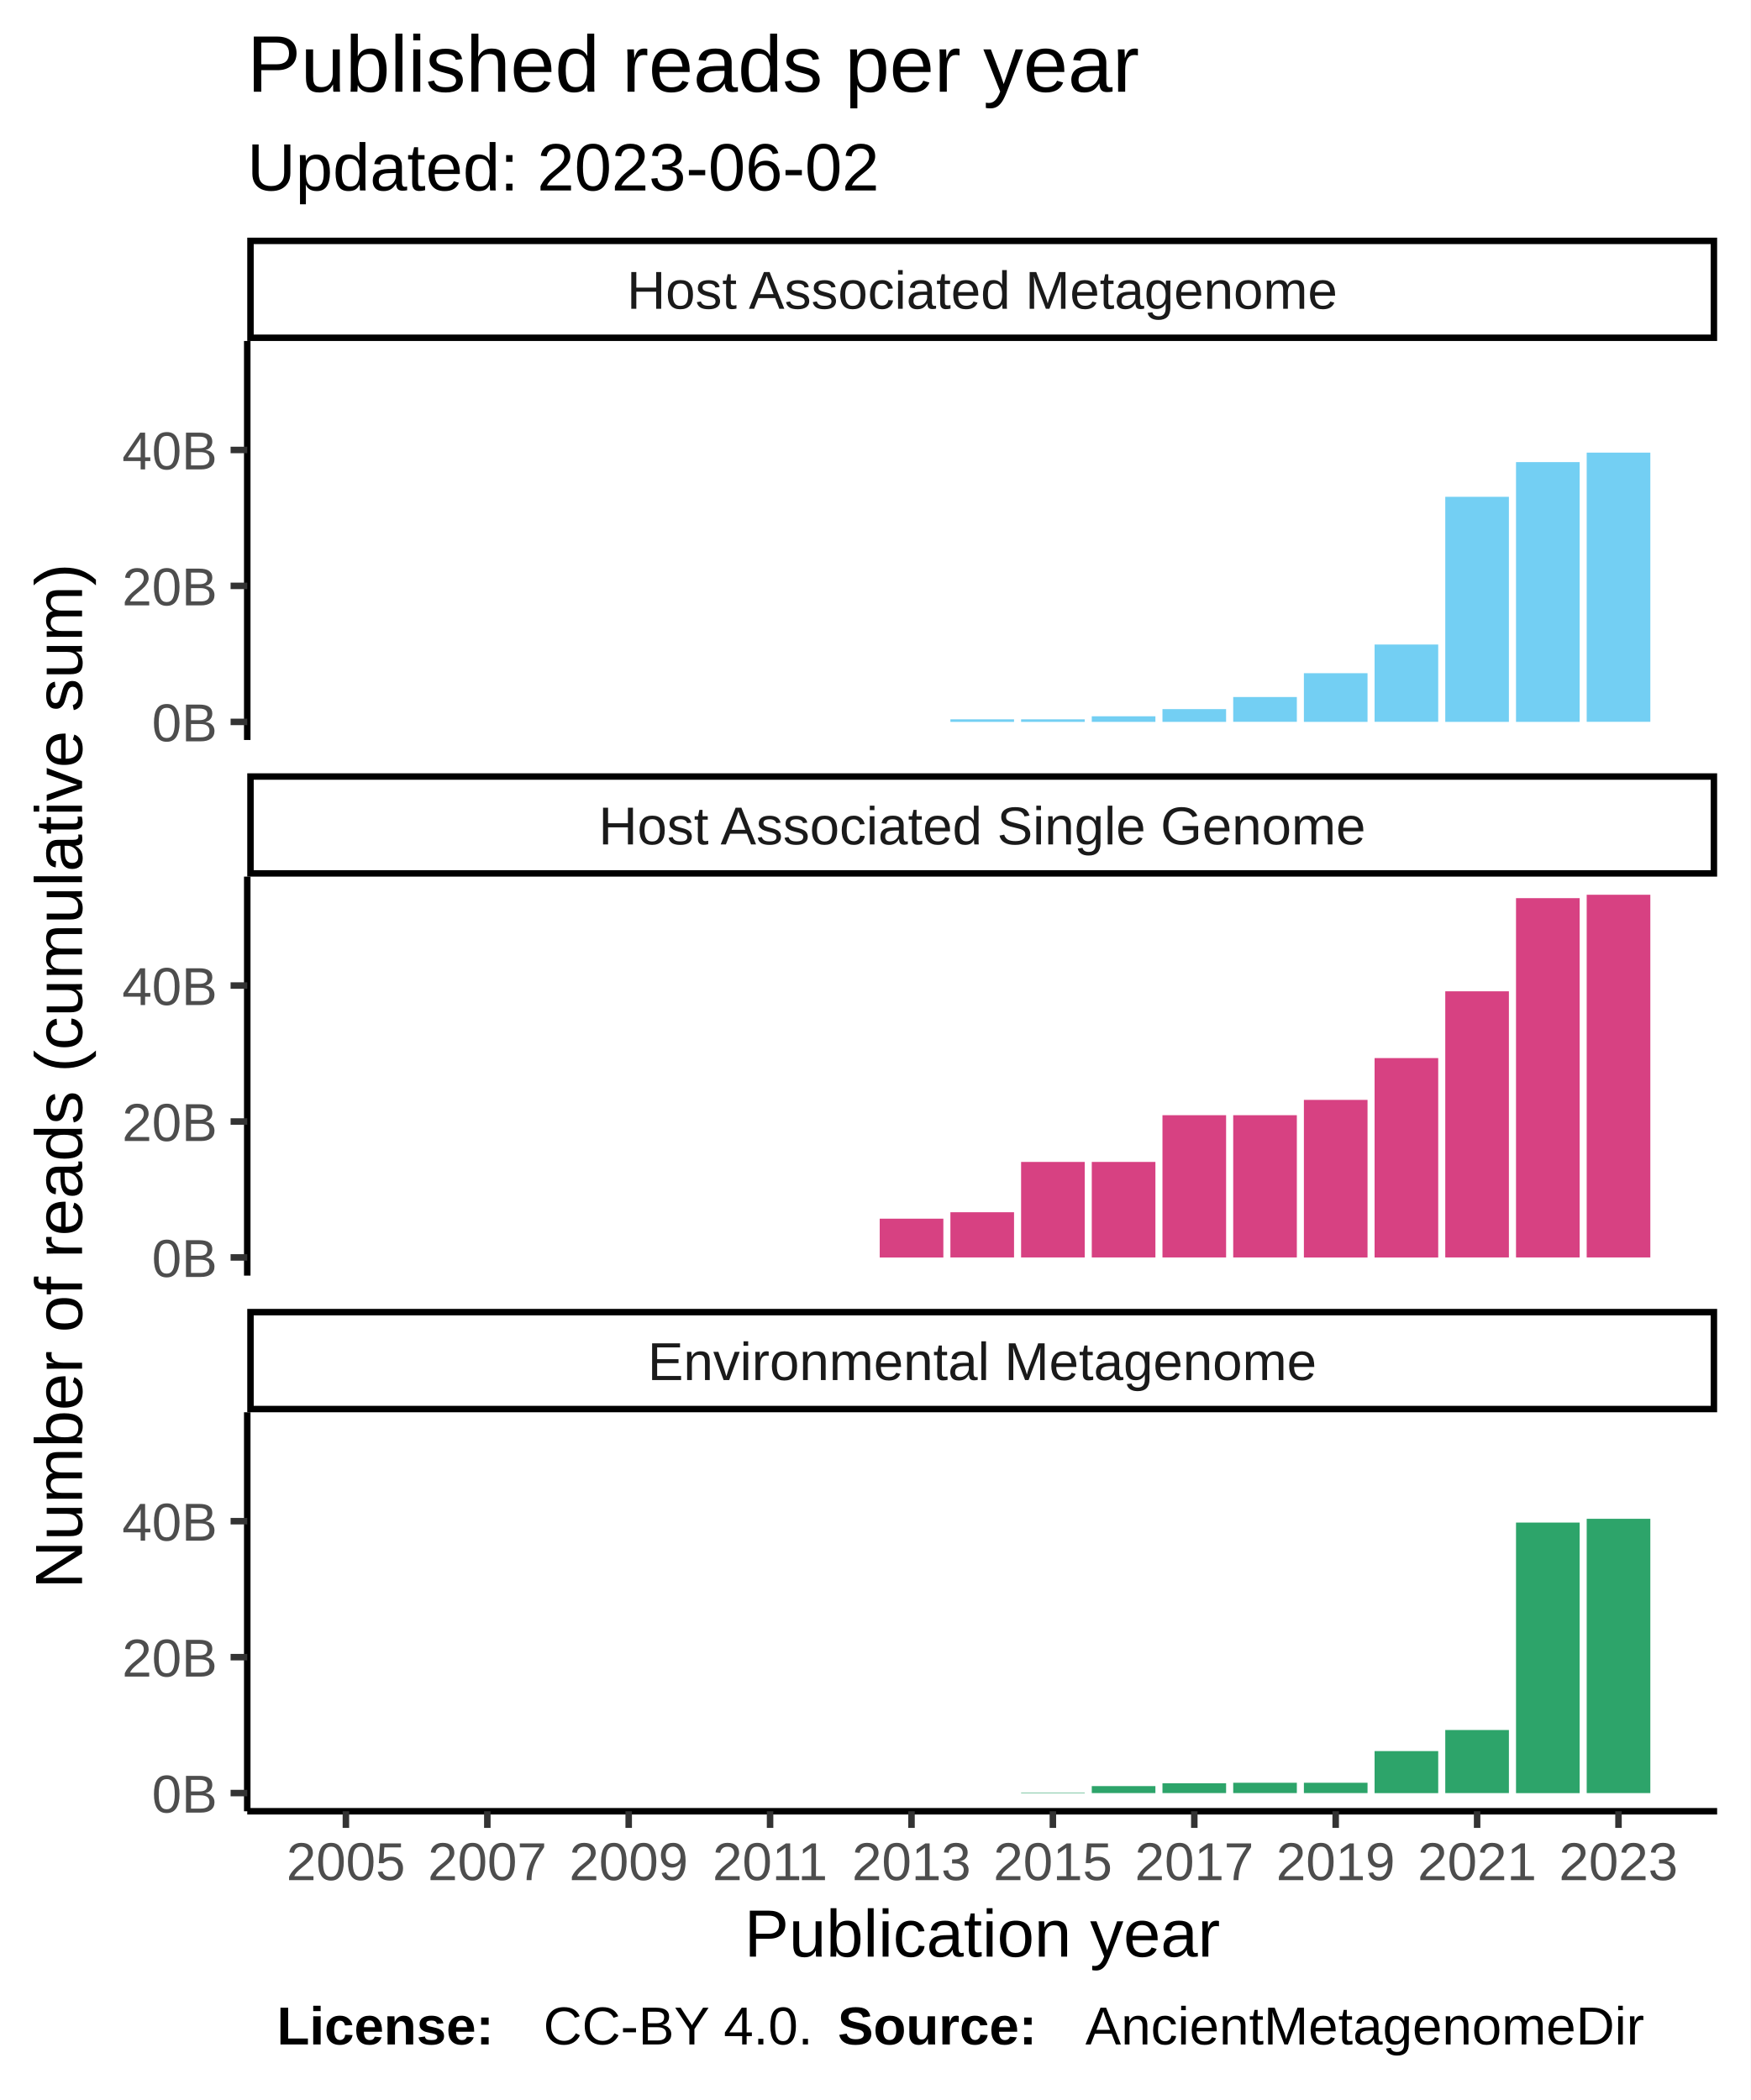
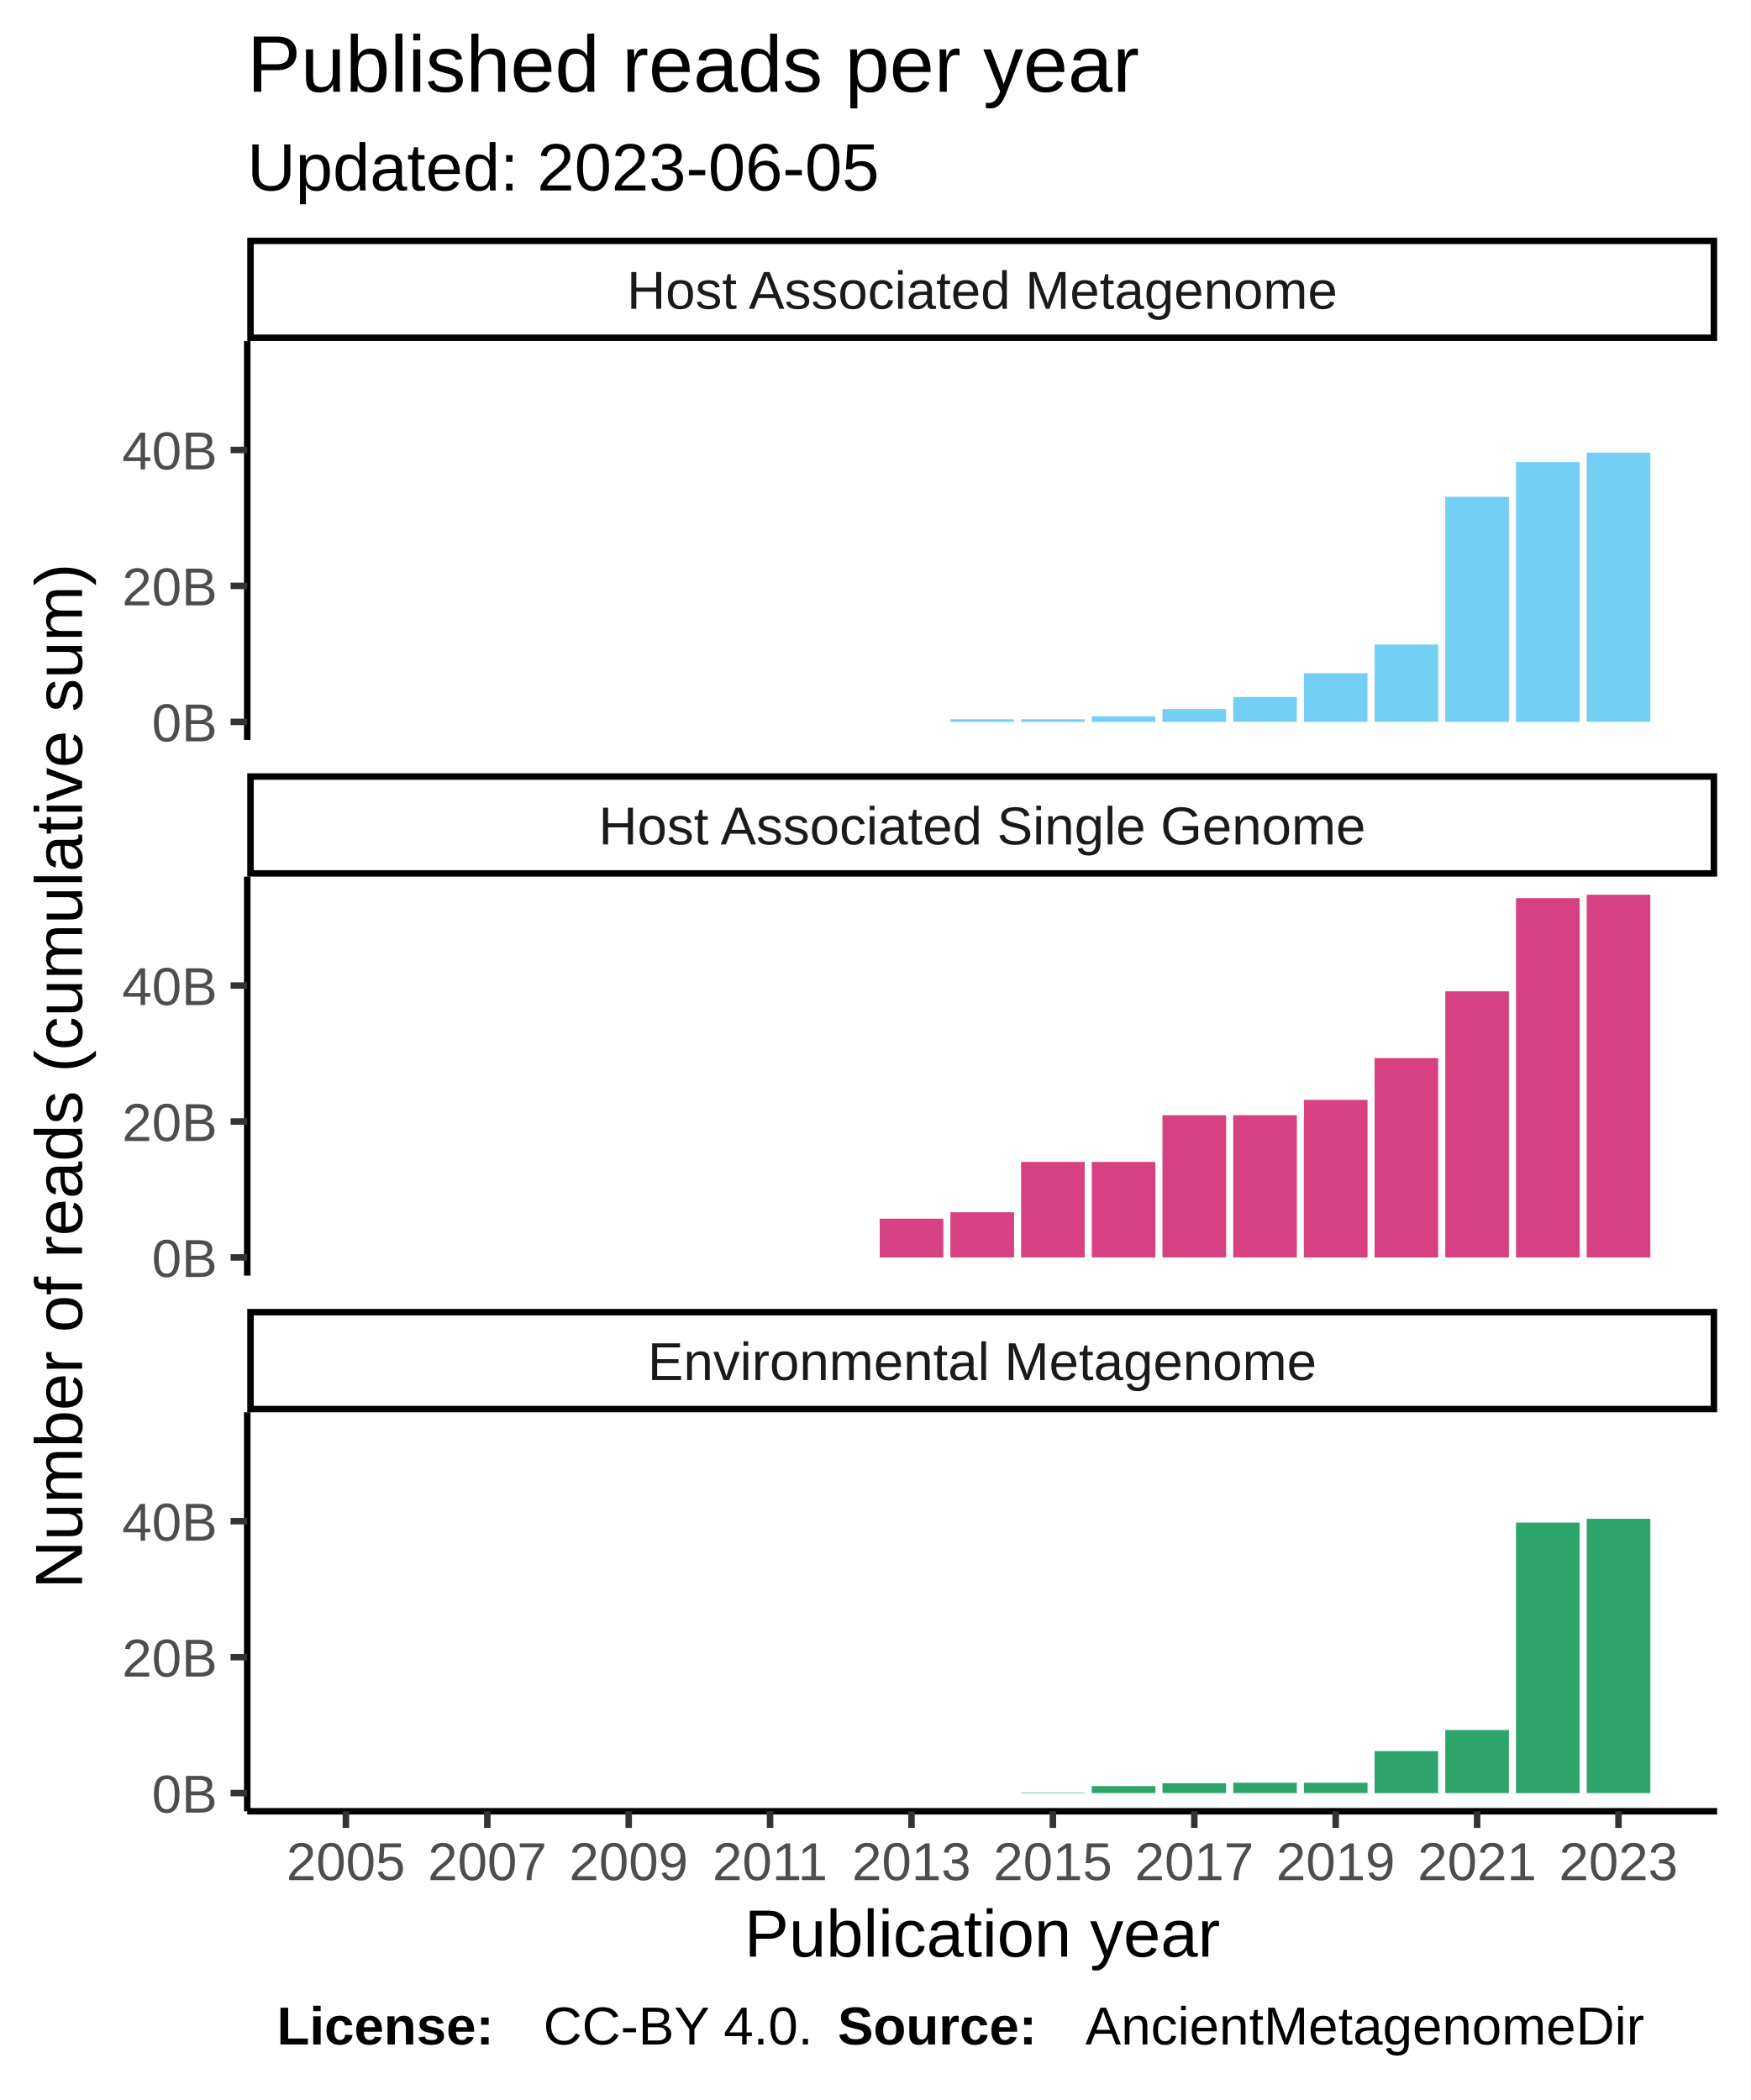
<svg xmlns="http://www.w3.org/2000/svg" class="svglite" width="288.00pt" height="345.60pt" viewBox="0 0 288.00 345.60">
  <defs>
    <style type="text/css">
    .svglite line, .svglite polyline, .svglite polygon, .svglite path, .svglite rect, .svglite circle {
      fill: none;
      stroke: #000000;
      stroke-linecap: round;
      stroke-linejoin: round;
      stroke-miterlimit: 10.00;
    }
  </style>
  </defs>
  <rect width="100%" height="100%" style="stroke: none; fill: #FFFFFF;" />
  <defs>
    <clipPath id="cpMC4wMHwyODguMDB8MC4wMHwzNDUuNjA=">
      <rect x="0.00" y="0.00" width="288.00" height="345.60" />
    </clipPath>
  </defs>
  <g clip-path="url(#cpMC4wMHwyODguMDB8MC4wMHwzNDUuNjA=)">
    <rect x="0.00" y="0.00" width="288.00" height="345.60" style="stroke-width: 1.07; stroke: #FFFFFF; fill: #FFFFFF;" />
  </g>
  <defs>
    <clipPath id="cpNDAuNjh8MjgyLjUyfDU2LjEyfDEyMS43OA==">
      <rect x="40.68" y="56.12" width="241.84" height="65.66" />
    </clipPath>
  </defs>
  <g clip-path="url(#cpNDAuNjh8MjgyLjUyfDU2LjEyfDEyMS43OA==)">
    <rect x="40.68" y="56.12" width="241.84" height="65.66" style="stroke-width: 1.07; stroke: none; fill: #FFFFFF;" />
    <rect x="51.68" y="118.80" width="10.47" height="0.00" style="stroke-width: 1.07; stroke: none; stroke-linecap: square; stroke-linejoin: miter; fill: #73CFF3;" />
    <rect x="63.31" y="118.80" width="10.47" height="0.00" style="stroke-width: 1.07; stroke: none; stroke-linecap: square; stroke-linejoin: miter; fill: #73CFF3;" />
    <rect x="74.94" y="118.80" width="10.47" height="0.00" style="stroke-width: 1.07; stroke: none; stroke-linecap: square; stroke-linejoin: miter; fill: #73CFF3;" />
    <rect x="86.57" y="118.80" width="10.47" height="0.00" style="stroke-width: 1.07; stroke: none; stroke-linecap: square; stroke-linejoin: miter; fill: #73CFF3;" />
    <rect x="98.21" y="118.80" width="10.47" height="0.00" style="stroke-width: 1.07; stroke: none; stroke-linecap: square; stroke-linejoin: miter; fill: #73CFF3;" />
    <rect x="109.84" y="118.80" width="10.47" height="0.00" style="stroke-width: 1.07; stroke: none; stroke-linecap: square; stroke-linejoin: miter; fill: #73CFF3;" />
    <rect x="121.47" y="118.80" width="10.47" height="0.00" style="stroke-width: 1.07; stroke: none; stroke-linecap: square; stroke-linejoin: miter; fill: #73CFF3;" />
    <rect x="133.10" y="118.80" width="10.47" height="0.00" style="stroke-width: 1.07; stroke: none; stroke-linecap: square; stroke-linejoin: miter; fill: #73CFF3;" />
    <rect x="144.74" y="118.80" width="10.47" height="0.00" style="stroke-width: 1.07; stroke: none; stroke-linecap: square; stroke-linejoin: miter; fill: #73CFF3;" />
    <rect x="156.37" y="118.38" width="10.47" height="0.42" style="stroke-width: 1.07; stroke: none; stroke-linecap: square; stroke-linejoin: miter; fill: #73CFF3;" />
    <rect x="168.00" y="118.38" width="10.47" height="0.42" style="stroke-width: 1.07; stroke: none; stroke-linecap: square; stroke-linejoin: miter; fill: #73CFF3;" />
    <rect x="179.63" y="117.88" width="10.47" height="0.92" style="stroke-width: 1.07; stroke: none; stroke-linecap: square; stroke-linejoin: miter; fill: #73CFF3;" />
    <rect x="191.26" y="116.70" width="10.47" height="2.10" style="stroke-width: 1.07; stroke: none; stroke-linecap: square; stroke-linejoin: miter; fill: #73CFF3;" />
    <rect x="202.90" y="114.71" width="10.47" height="4.08" style="stroke-width: 1.07; stroke: none; stroke-linecap: square; stroke-linejoin: miter; fill: #73CFF3;" />
    <rect x="214.53" y="110.79" width="10.47" height="8.01" style="stroke-width: 1.07; stroke: none; stroke-linecap: square; stroke-linejoin: miter; fill: #73CFF3;" />
    <rect x="226.16" y="106.07" width="10.47" height="12.72" style="stroke-width: 1.07; stroke: none; stroke-linecap: square; stroke-linejoin: miter; fill: #73CFF3;" />
    <rect x="237.79" y="81.76" width="10.47" height="37.04" style="stroke-width: 1.07; stroke: none; stroke-linecap: square; stroke-linejoin: miter; fill: #73CFF3;" />
    <rect x="249.43" y="76.05" width="10.47" height="42.75" style="stroke-width: 1.07; stroke: none; stroke-linecap: square; stroke-linejoin: miter; fill: #73CFF3;" />
    <rect x="261.06" y="74.49" width="10.47" height="44.30" style="stroke-width: 1.07; stroke: none; stroke-linecap: square; stroke-linejoin: miter; fill: #73CFF3;" />
  </g>
  <g clip-path="url(#cpMC4wMHwyODguMDB8MC4wMHwzNDUuNjA=)">
</g>
  <defs>
    <clipPath id="cpNDAuNjh8MjgyLjUyfDE0NC4yN3wyMDkuOTM=">
      <rect x="40.68" y="144.27" width="241.84" height="65.66" />
    </clipPath>
  </defs>
  <g clip-path="url(#cpNDAuNjh8MjgyLjUyfDE0NC4yN3wyMDkuOTM=)">
    <rect x="40.68" y="144.27" width="241.84" height="65.66" style="stroke-width: 1.07; stroke: none; fill: #FFFFFF;" />
    <rect x="51.68" y="206.94" width="10.47" height="0.00" style="stroke-width: 1.07; stroke: none; stroke-linecap: square; stroke-linejoin: miter; fill: #D74182;" />
    <rect x="63.31" y="206.94" width="10.47" height="0.00" style="stroke-width: 1.07; stroke: none; stroke-linecap: square; stroke-linejoin: miter; fill: #D74182;" />
    <rect x="74.94" y="206.94" width="10.47" height="0.00" style="stroke-width: 1.07; stroke: none; stroke-linecap: square; stroke-linejoin: miter; fill: #D74182;" />
    <rect x="86.57" y="206.94" width="10.47" height="0.00" style="stroke-width: 1.07; stroke: none; stroke-linecap: square; stroke-linejoin: miter; fill: #D74182;" />
    <rect x="98.21" y="206.94" width="10.47" height="0.00" style="stroke-width: 1.07; stroke: none; stroke-linecap: square; stroke-linejoin: miter; fill: #D74182;" />
    <rect x="109.84" y="206.94" width="10.47" height="0.00" style="stroke-width: 1.07; stroke: none; stroke-linecap: square; stroke-linejoin: miter; fill: #D74182;" />
    <rect x="121.47" y="206.94" width="10.47" height="0.00" style="stroke-width: 1.07; stroke: none; stroke-linecap: square; stroke-linejoin: miter; fill: #D74182;" />
    <rect x="133.10" y="206.94" width="10.47" height="0.00" style="stroke-width: 1.07; stroke: none; stroke-linecap: square; stroke-linejoin: miter; fill: #D74182;" />
    <rect x="144.74" y="200.56" width="10.47" height="6.39" style="stroke-width: 1.07; stroke: none; stroke-linecap: square; stroke-linejoin: miter; fill: #D74182;" />
    <rect x="156.37" y="199.50" width="10.47" height="7.44" style="stroke-width: 1.07; stroke: none; stroke-linecap: square; stroke-linejoin: miter; fill: #D74182;" />
    <rect x="168.00" y="191.22" width="10.47" height="15.72" style="stroke-width: 1.07; stroke: none; stroke-linecap: square; stroke-linejoin: miter; fill: #D74182;" />
    <rect x="179.63" y="191.22" width="10.47" height="15.72" style="stroke-width: 1.07; stroke: none; stroke-linecap: square; stroke-linejoin: miter; fill: #D74182;" />
    <rect x="191.26" y="183.53" width="10.47" height="23.41" style="stroke-width: 1.07; stroke: none; stroke-linecap: square; stroke-linejoin: miter; fill: #D74182;" />
    <rect x="202.90" y="183.53" width="10.47" height="23.41" style="stroke-width: 1.07; stroke: none; stroke-linecap: square; stroke-linejoin: miter; fill: #D74182;" />
    <rect x="214.53" y="181.01" width="10.47" height="25.94" style="stroke-width: 1.07; stroke: none; stroke-linecap: square; stroke-linejoin: miter; fill: #D74182;" />
    <rect x="226.16" y="174.13" width="10.47" height="32.82" style="stroke-width: 1.07; stroke: none; stroke-linecap: square; stroke-linejoin: miter; fill: #D74182;" />
    <rect x="237.79" y="163.14" width="10.47" height="43.80" style="stroke-width: 1.07; stroke: none; stroke-linecap: square; stroke-linejoin: miter; fill: #D74182;" />
    <rect x="249.43" y="147.81" width="10.47" height="59.13" style="stroke-width: 1.07; stroke: none; stroke-linecap: square; stroke-linejoin: miter; fill: #D74182;" />
    <rect x="261.06" y="147.25" width="10.47" height="59.69" style="stroke-width: 1.07; stroke: none; stroke-linecap: square; stroke-linejoin: miter; fill: #D74182;" />
  </g>
  <g clip-path="url(#cpMC4wMHwyODguMDB8MC4wMHwzNDUuNjA=)">
</g>
  <defs>
    <clipPath id="cpNDAuNjh8MjgyLjUyfDIzMi40MnwyOTguMDg=">
      <rect x="40.68" y="232.42" width="241.84" height="65.66" />
    </clipPath>
  </defs>
  <g clip-path="url(#cpNDAuNjh8MjgyLjUyfDIzMi40MnwyOTguMDg=)">
    <rect x="40.68" y="232.42" width="241.84" height="65.66" style="stroke-width: 1.07; stroke: none; fill: #FFFFFF;" />
    <rect x="51.68" y="295.09" width="10.47" height="0.00" style="stroke-width: 1.07; stroke: none; stroke-linecap: square; stroke-linejoin: miter; fill: #2DA46A;" />
    <rect x="63.31" y="295.09" width="10.47" height="0.00" style="stroke-width: 1.07; stroke: none; stroke-linecap: square; stroke-linejoin: miter; fill: #2DA46A;" />
    <rect x="74.94" y="295.09" width="10.47" height="0.00" style="stroke-width: 1.07; stroke: none; stroke-linecap: square; stroke-linejoin: miter; fill: #2DA46A;" />
    <rect x="86.57" y="295.09" width="10.47" height="0.00" style="stroke-width: 1.07; stroke: none; stroke-linecap: square; stroke-linejoin: miter; fill: #2DA46A;" />
    <rect x="98.21" y="295.09" width="10.47" height="0.00" style="stroke-width: 1.07; stroke: none; stroke-linecap: square; stroke-linejoin: miter; fill: #2DA46A;" />
    <rect x="109.84" y="295.09" width="10.47" height="0.00" style="stroke-width: 1.07; stroke: none; stroke-linecap: square; stroke-linejoin: miter; fill: #2DA46A;" />
    <rect x="121.47" y="295.09" width="10.47" height="0.00" style="stroke-width: 1.07; stroke: none; stroke-linecap: square; stroke-linejoin: miter; fill: #2DA46A;" />
    <rect x="133.10" y="295.09" width="10.47" height="0.00" style="stroke-width: 1.07; stroke: none; stroke-linecap: square; stroke-linejoin: miter; fill: #2DA46A;" />
    <rect x="144.74" y="295.09" width="10.47" height="0.00" style="stroke-width: 1.07; stroke: none; stroke-linecap: square; stroke-linejoin: miter; fill: #2DA46A;" />
    <rect x="156.37" y="295.09" width="10.47" height="0.00" style="stroke-width: 1.07; stroke: none; stroke-linecap: square; stroke-linejoin: miter; fill: #2DA46A;" />
    <rect x="168.00" y="295.01" width="10.47" height="0.081" style="stroke-width: 1.07; stroke: none; stroke-linecap: square; stroke-linejoin: miter; fill: #2DA46A;" />
    <rect x="179.63" y="293.94" width="10.47" height="1.15" style="stroke-width: 1.07; stroke: none; stroke-linecap: square; stroke-linejoin: miter; fill: #2DA46A;" />
    <rect x="191.26" y="293.47" width="10.47" height="1.62" style="stroke-width: 1.07; stroke: none; stroke-linecap: square; stroke-linejoin: miter; fill: #2DA46A;" />
    <rect x="202.90" y="293.39" width="10.47" height="1.70" style="stroke-width: 1.07; stroke: none; stroke-linecap: square; stroke-linejoin: miter; fill: #2DA46A;" />
    <rect x="214.53" y="293.39" width="10.47" height="1.70" style="stroke-width: 1.07; stroke: none; stroke-linecap: square; stroke-linejoin: miter; fill: #2DA46A;" />
    <rect x="226.16" y="288.18" width="10.47" height="6.92" style="stroke-width: 1.07; stroke: none; stroke-linecap: square; stroke-linejoin: miter; fill: #2DA46A;" />
    <rect x="237.79" y="284.71" width="10.47" height="10.38" style="stroke-width: 1.07; stroke: none; stroke-linecap: square; stroke-linejoin: miter; fill: #2DA46A;" />
    <rect x="249.43" y="250.57" width="10.47" height="44.53" style="stroke-width: 1.07; stroke: none; stroke-linecap: square; stroke-linejoin: miter; fill: #2DA46A;" />
    <rect x="261.06" y="249.95" width="10.47" height="45.14" style="stroke-width: 1.07; stroke: none; stroke-linecap: square; stroke-linejoin: miter; fill: #2DA46A;" />
  </g>
  <g clip-path="url(#cpMC4wMHwyODguMDB8MC4wMHwzNDUuNjA=)">
</g>
  <defs>
    <clipPath id="cpNDAuNjh8MjgyLjUyfDIxNS40MXwyMzIuNDI=">
      <rect x="40.68" y="215.41" width="241.84" height="17.01" />
    </clipPath>
  </defs>
  <g clip-path="url(#cpNDAuNjh8MjgyLjUyfDIxNS40MXwyMzIuNDI=)">
    <rect x="40.68" y="215.41" width="241.84" height="17.01" style="stroke-width: 2.13; fill: #FFFFFF;" />
    <text x="161.60" y="227.12" text-anchor="middle" style="font-size: 8.80px; fill: #1A1A1A; font-family: Liberation Sans;" textLength="124.59px" lengthAdjust="spacingAndGlyphs">Environmental Metagenome</text>
  </g>
  <g clip-path="url(#cpMC4wMHwyODguMDB8MC4wMHwzNDUuNjA=)">
</g>
  <defs>
    <clipPath id="cpNDAuNjh8MjgyLjUyfDEyNy4yNnwxNDQuMjc=">
      <rect x="40.68" y="127.26" width="241.84" height="17.01" />
    </clipPath>
  </defs>
  <g clip-path="url(#cpNDAuNjh8MjgyLjUyfDEyNy4yNnwxNDQuMjc=)">
    <rect x="40.68" y="127.26" width="241.84" height="17.01" style="stroke-width: 2.13; fill: #FFFFFF;" />
    <text x="161.60" y="138.97" text-anchor="middle" style="font-size: 8.80px; fill: #1A1A1A; font-family: Liberation Sans;" textLength="140.36px" lengthAdjust="spacingAndGlyphs">Host Associated Single Genome</text>
  </g>
  <g clip-path="url(#cpMC4wMHwyODguMDB8MC4wMHwzNDUuNjA=)">
</g>
  <defs>
    <clipPath id="cpNDAuNjh8MjgyLjUyfDM5LjExfDU2LjEy">
      <rect x="40.68" y="39.11" width="241.84" height="17.01" />
    </clipPath>
  </defs>
  <g clip-path="url(#cpNDAuNjh8MjgyLjUyfDM5LjExfDU2LjEy)">
    <rect x="40.68" y="39.11" width="241.84" height="17.01" style="stroke-width: 2.13; fill: #FFFFFF;" />
    <text x="161.60" y="50.82" text-anchor="middle" style="font-size: 8.80px; fill: #1A1A1A; font-family: Liberation Sans;" textLength="131.12px" lengthAdjust="spacingAndGlyphs">Host Associated Metagenome</text>
  </g>
  <g clip-path="url(#cpMC4wMHwyODguMDB8MC4wMHwzNDUuNjA=)">
    <polyline points="40.68,298.08 282.52,298.08 " style="stroke-width: 1.07; stroke-linecap: butt;" />
    <polyline points="56.91,300.82 56.91,298.08 " style="stroke-width: 1.07; stroke: #333333; stroke-linecap: butt;" />
    <polyline points="80.18,300.82 80.18,298.08 " style="stroke-width: 1.07; stroke: #333333; stroke-linecap: butt;" />
    <polyline points="103.44,300.82 103.44,298.08 " style="stroke-width: 1.07; stroke: #333333; stroke-linecap: butt;" />
    <polyline points="126.70,300.82 126.70,298.08 " style="stroke-width: 1.07; stroke: #333333; stroke-linecap: butt;" />
    <polyline points="149.97,300.82 149.97,298.08 " style="stroke-width: 1.07; stroke: #333333; stroke-linecap: butt;" />
    <polyline points="173.23,300.82 173.23,298.08 " style="stroke-width: 1.07; stroke: #333333; stroke-linecap: butt;" />
    <polyline points="196.50,300.82 196.50,298.08 " style="stroke-width: 1.07; stroke: #333333; stroke-linecap: butt;" />
    <polyline points="219.76,300.82 219.76,298.08 " style="stroke-width: 1.07; stroke: #333333; stroke-linecap: butt;" />
    <polyline points="243.03,300.82 243.03,298.08 " style="stroke-width: 1.07; stroke: #333333; stroke-linecap: butt;" />
    <polyline points="266.29,300.82 266.29,298.08 " style="stroke-width: 1.07; stroke: #333333; stroke-linecap: butt;" />
    <text x="56.91" y="309.42" text-anchor="middle" style="font-size: 8.80px; fill: #4D4D4D; font-family: Liberation Sans;" textLength="22.38px" lengthAdjust="spacingAndGlyphs">2005</text>
    <text x="80.18" y="309.42" text-anchor="middle" style="font-size: 8.80px; fill: #4D4D4D; font-family: Liberation Sans;" textLength="22.38px" lengthAdjust="spacingAndGlyphs">2007</text>
    <text x="103.44" y="309.42" text-anchor="middle" style="font-size: 8.80px; fill: #4D4D4D; font-family: Liberation Sans;" textLength="22.38px" lengthAdjust="spacingAndGlyphs">2009</text>
    <text x="126.70" y="309.42" text-anchor="middle" style="font-size: 8.80px; fill: #4D4D4D; font-family: Liberation Sans;" textLength="22.38px" lengthAdjust="spacingAndGlyphs">2011</text>
    <text x="149.97" y="309.42" text-anchor="middle" style="font-size: 8.80px; fill: #4D4D4D; font-family: Liberation Sans;" textLength="22.38px" lengthAdjust="spacingAndGlyphs">2013</text>
    <text x="173.23" y="309.42" text-anchor="middle" style="font-size: 8.80px; fill: #4D4D4D; font-family: Liberation Sans;" textLength="22.38px" lengthAdjust="spacingAndGlyphs">2015</text>
    <text x="196.50" y="309.42" text-anchor="middle" style="font-size: 8.80px; fill: #4D4D4D; font-family: Liberation Sans;" textLength="22.38px" lengthAdjust="spacingAndGlyphs">2017</text>
    <text x="219.76" y="309.42" text-anchor="middle" style="font-size: 8.80px; fill: #4D4D4D; font-family: Liberation Sans;" textLength="22.38px" lengthAdjust="spacingAndGlyphs">2019</text>
    <text x="243.03" y="309.42" text-anchor="middle" style="font-size: 8.80px; fill: #4D4D4D; font-family: Liberation Sans;" textLength="22.38px" lengthAdjust="spacingAndGlyphs">2021</text>
    <text x="266.29" y="309.42" text-anchor="middle" style="font-size: 8.80px; fill: #4D4D4D; font-family: Liberation Sans;" textLength="22.38px" lengthAdjust="spacingAndGlyphs">2023</text>
    <polyline points="40.68,121.78 40.68,56.12 " style="stroke-width: 1.07; stroke-linecap: butt;" />
    <text x="35.75" y="122.00" text-anchor="end" style="font-size: 8.80px; fill: #4D4D4D; font-family: Liberation Sans;" textLength="11.63px" lengthAdjust="spacingAndGlyphs">0B</text>
    <text x="35.75" y="99.63" text-anchor="end" style="font-size: 8.80px; fill: #4D4D4D; font-family: Liberation Sans;" textLength="17.22px" lengthAdjust="spacingAndGlyphs">20B</text>
    <text x="35.75" y="77.25" text-anchor="end" style="font-size: 8.80px; fill: #4D4D4D; font-family: Liberation Sans;" textLength="17.22px" lengthAdjust="spacingAndGlyphs">40B</text>
    <polyline points="37.94,118.80 40.68,118.80 " style="stroke-width: 1.07; stroke: #333333; stroke-linecap: butt;" />
    <polyline points="37.94,96.42 40.68,96.42 " style="stroke-width: 1.07; stroke: #333333; stroke-linecap: butt;" />
    <polyline points="37.94,74.05 40.68,74.05 " style="stroke-width: 1.07; stroke: #333333; stroke-linecap: butt;" />
    <polyline points="40.68,209.93 40.68,144.27 " style="stroke-width: 1.07; stroke-linecap: butt;" />
    <text x="35.75" y="210.15" text-anchor="end" style="font-size: 8.80px; fill: #4D4D4D; font-family: Liberation Sans;" textLength="11.63px" lengthAdjust="spacingAndGlyphs">0B</text>
    <text x="35.75" y="187.78" text-anchor="end" style="font-size: 8.80px; fill: #4D4D4D; font-family: Liberation Sans;" textLength="17.22px" lengthAdjust="spacingAndGlyphs">20B</text>
    <text x="35.75" y="165.40" text-anchor="end" style="font-size: 8.80px; fill: #4D4D4D; font-family: Liberation Sans;" textLength="17.22px" lengthAdjust="spacingAndGlyphs">40B</text>
    <polyline points="37.94,206.94 40.68,206.94 " style="stroke-width: 1.07; stroke: #333333; stroke-linecap: butt;" />
    <polyline points="37.94,184.57 40.68,184.57 " style="stroke-width: 1.07; stroke: #333333; stroke-linecap: butt;" />
    <polyline points="37.94,162.19 40.68,162.19 " style="stroke-width: 1.07; stroke: #333333; stroke-linecap: butt;" />
    <polyline points="40.68,298.08 40.68,232.42 " style="stroke-width: 1.07; stroke-linecap: butt;" />
    <text x="35.75" y="298.30" text-anchor="end" style="font-size: 8.80px; fill: #4D4D4D; font-family: Liberation Sans;" textLength="11.63px" lengthAdjust="spacingAndGlyphs">0B</text>
    <text x="35.75" y="275.92" text-anchor="end" style="font-size: 8.80px; fill: #4D4D4D; font-family: Liberation Sans;" textLength="17.22px" lengthAdjust="spacingAndGlyphs">20B</text>
    <text x="35.75" y="253.55" text-anchor="end" style="font-size: 8.80px; fill: #4D4D4D; font-family: Liberation Sans;" textLength="17.22px" lengthAdjust="spacingAndGlyphs">40B</text>
    <polyline points="37.94,295.09 40.68,295.09 " style="stroke-width: 1.07; stroke: #333333; stroke-linecap: butt;" />
    <polyline points="37.94,272.72 40.68,272.72 " style="stroke-width: 1.07; stroke: #333333; stroke-linecap: butt;" />
    <polyline points="37.94,250.34 40.68,250.34 " style="stroke-width: 1.07; stroke: #333333; stroke-linecap: butt;" />
    <text x="161.60" y="322.01" text-anchor="middle" style="font-size: 11.00px; font-family: Liberation Sans;" textLength="88.41px" lengthAdjust="spacingAndGlyphs">Publication year</text>
    <text transform="translate(13.50,177.10) rotate(-90)" text-anchor="middle" style="font-size: 11.00px; font-family: Liberation Sans;" textLength="199.43px" lengthAdjust="spacingAndGlyphs">Number of  reads  (cumulative sum)</text>
-     <text x="40.68" y="31.34" style="font-size: 11.00px; font-family: Liberation Sans;" textLength="117.95px" lengthAdjust="spacingAndGlyphs">Updated: 2023-06-02</text>
+     <text x="40.68" y="31.34" style="font-size: 11.00px; font-family: Liberation Sans;" textLength="117.95px" lengthAdjust="spacingAndGlyphs">Updated: 2023-06-05</text>
    <text x="40.68" y="15.10" style="font-size: 13.20px; font-family: Liberation Sans;" textLength="163.99px" lengthAdjust="spacingAndGlyphs">Published reads per year</text>
    <text x="45.55" y="336.46" style="font-size: 8.80px; font-weight: bold; font-family: Liberation Sans;" textLength="43.86px" lengthAdjust="spacingAndGlyphs">License: </text>
    <text x="89.40" y="336.46" style="font-size: 8.80px; font-family: Liberation Sans;" textLength="48.43px" lengthAdjust="spacingAndGlyphs">CC-BY 4.0. </text>
    <text x="137.83" y="336.46" style="font-size: 8.80px; font-weight: bold; font-family: Liberation Sans;" textLength="40.75px" lengthAdjust="spacingAndGlyphs">Source: </text>
    <text x="178.58" y="336.46" style="font-size: 8.80px; font-family: Liberation Sans;" textLength="103.94px" lengthAdjust="spacingAndGlyphs">AncientMetagenomeDir</text>
  </g>
</svg>
